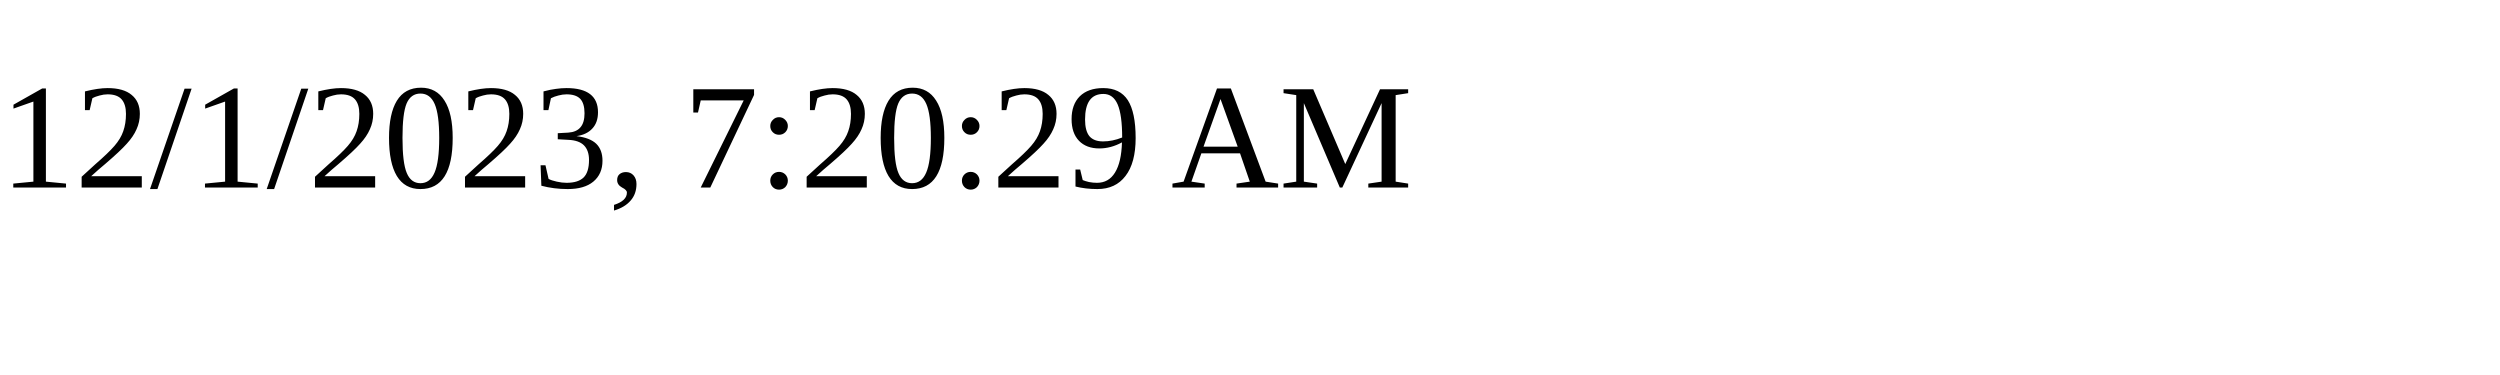
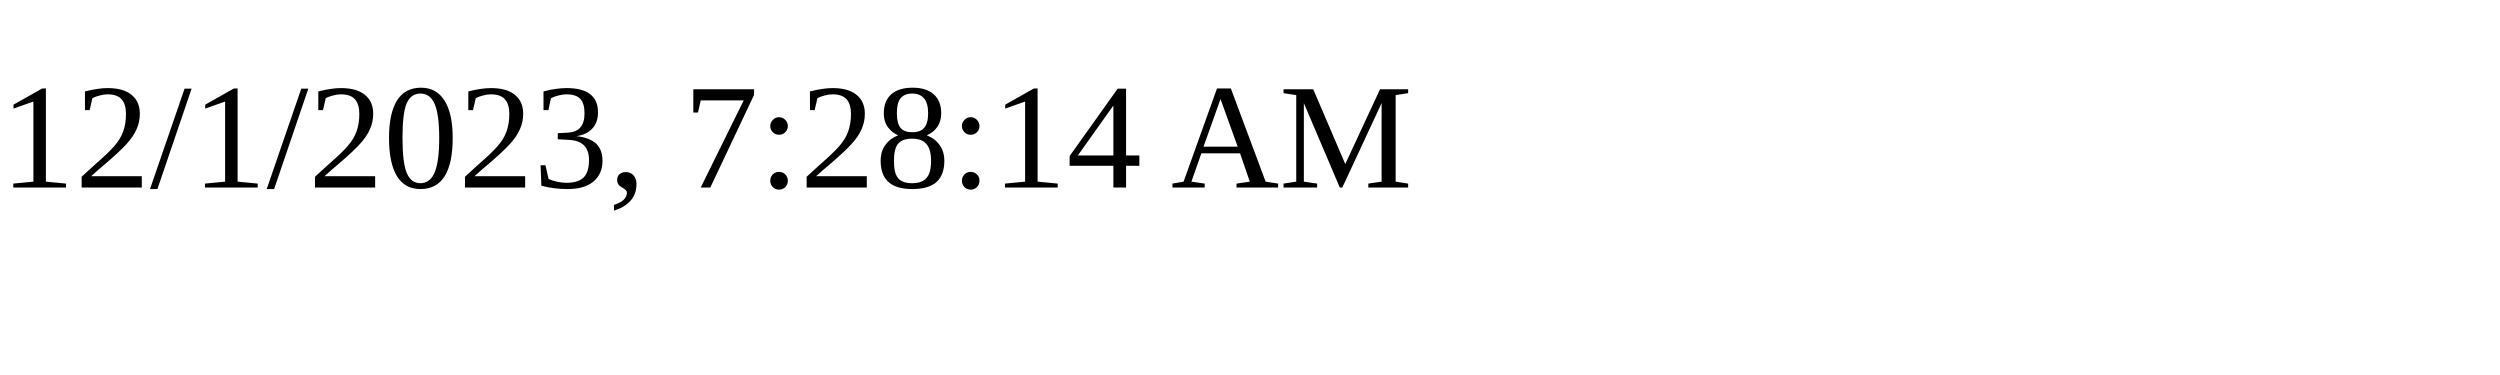
<svg xmlns="http://www.w3.org/2000/svg" height="30" width="200">
-   <text x="0" y="15">12/1/2023, 7:20:29 AM</text>
+   <text x="0" y="15">12/1/2023, 7:28:14 AM</text>
</svg>
